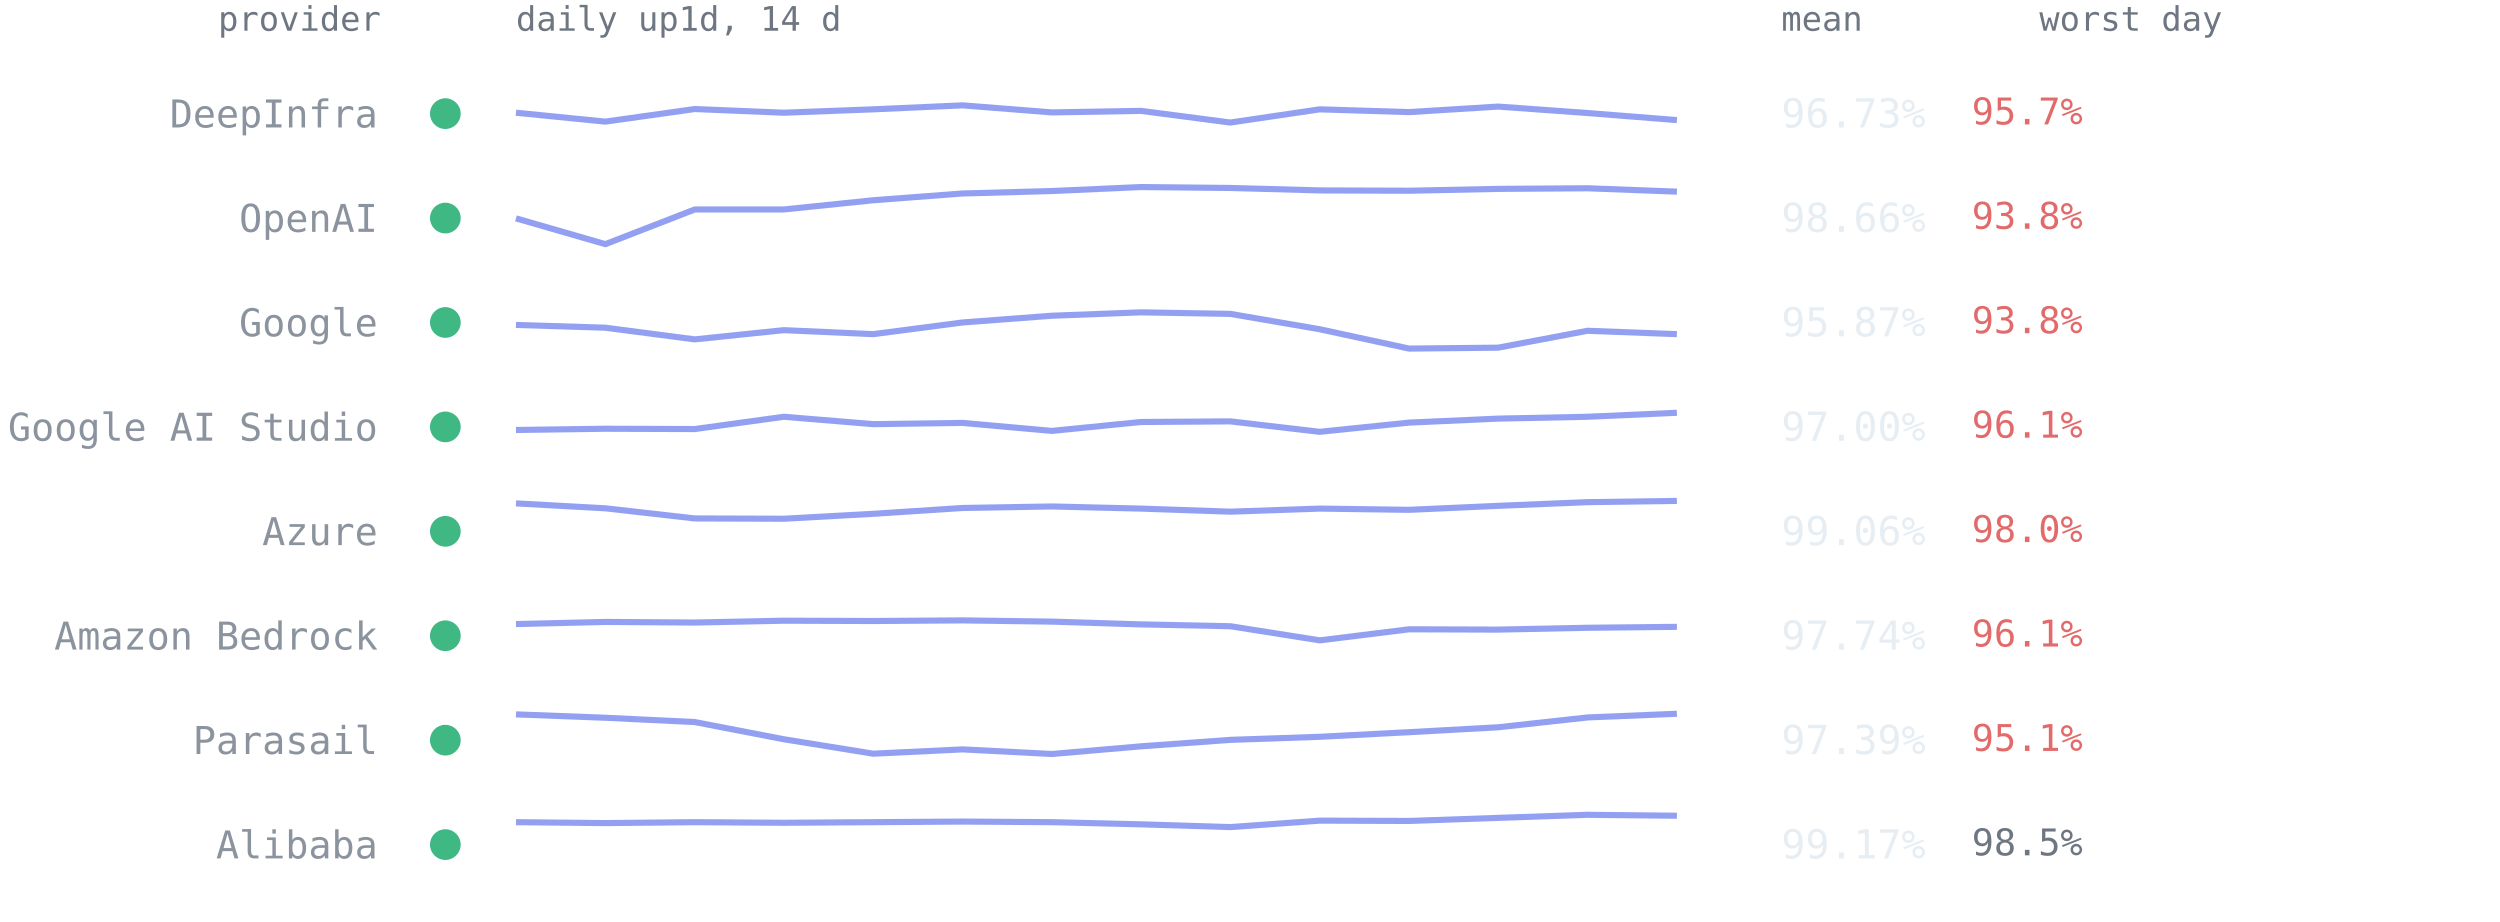
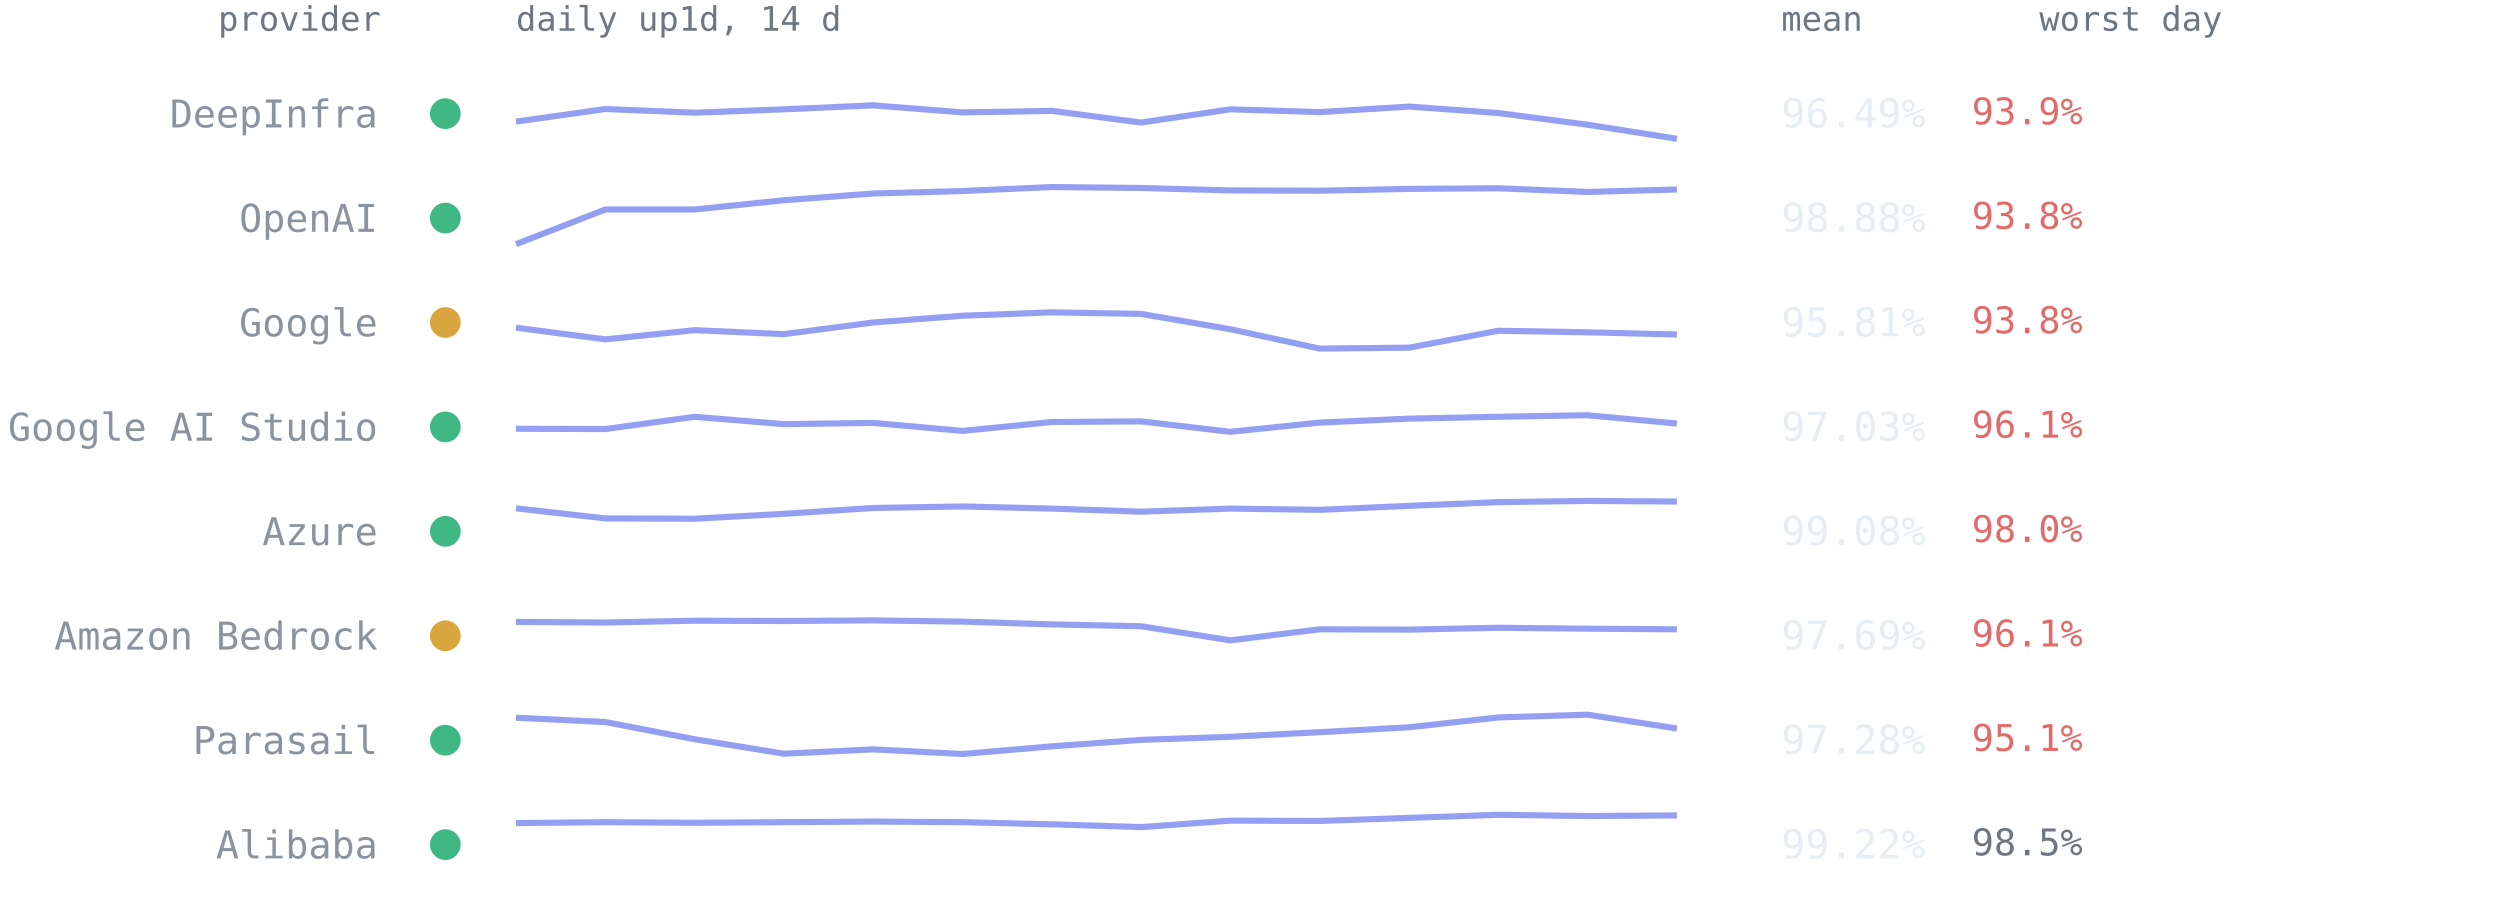
<svg xmlns="http://www.w3.org/2000/svg" viewBox="0 0 814 300" font-family="ui-monospace,SFMono-Regular,Menlo,Consolas,monospace" role="img" aria-label="Per-provider 14-day availability from up1d">
  <text x="124" y="10" text-anchor="end" style="font:11px ui-monospace,SFMono-Regular,Menlo,Consolas,monospace;fill:#6e7681">provider</text>
  <text x="168" y="10" style="font:11px ui-monospace,SFMono-Regular,Menlo,Consolas,monospace;fill:#6e7681">daily up1d, 14 d</text>
  <text x="580" y="10" style="font:11px ui-monospace,SFMono-Regular,Menlo,Consolas,monospace;fill:#6e7681">mean</text>
  <text x="664" y="10" style="font:11px ui-monospace,SFMono-Regular,Menlo,Consolas,monospace;fill:#6e7681">worst day</text>
  <circle cx="145" cy="37.0" r="5" fill="#3fb884" />
  <text x="123" y="41.5" text-anchor="end" style="font:12.5px ui-monospace,SFMono-Regular,Menlo,Consolas,monospace;fill:#8b949e">DeepInfra</text>
-   <polyline points="168.0,36.7 197.1,39.6 226.2,35.5 255.2,36.7 284.3,35.6 313.4,34.3 342.5,36.6 371.5,36.1 400.6,39.9 429.7,35.6 458.8,36.5 487.8,34.7 516.9,36.8 546.0,39.1" fill="none" stroke="#93a0f2" stroke-width="2" stroke-linejoin="round" />
-   <text x="580" y="41.5" style="font:13px ui-monospace,SFMono-Regular,Menlo,Consolas,monospace;fill:#e6edf3">96.73%</text>
-   <text x="642" y="40.5" style="font:12px ui-monospace,SFMono-Regular,Menlo,Consolas,monospace;fill:#e36a6a">95.7%</text>
+   <polyline points="168.0,39.6 197.1,35.5 226.2,36.7 255.2,35.6 284.3,34.3 313.4,36.6 342.5,36.1 371.5,39.9 400.6,35.6 429.7,36.5 458.8,34.7 487.8,36.8 516.9,40.6 546.0,45.2" fill="none" stroke="#93a0f2" stroke-width="2" stroke-linejoin="round" />
+   <text x="580" y="41.5" style="font:13px ui-monospace,SFMono-Regular,Menlo,Consolas,monospace;fill:#e6edf3">96.49%</text>
+   <text x="642" y="40.5" style="font:12px ui-monospace,SFMono-Regular,Menlo,Consolas,monospace;fill:#e36a6a">93.9%</text>
  <circle cx="145" cy="71.0" r="5" fill="#3fb884" />
  <text x="123" y="75.5" text-anchor="end" style="font:12.5px ui-monospace,SFMono-Regular,Menlo,Consolas,monospace;fill:#8b949e">OpenAI</text>
-   <polyline points="168.0,71.1 197.1,79.5 226.2,68.2 255.2,68.2 284.3,65.2 313.4,63.0 342.5,62.2 371.5,60.9 400.6,61.2 429.7,62.0 458.8,62.1 487.8,61.5 516.9,61.3 546.0,62.4" fill="none" stroke="#93a0f2" stroke-width="2" stroke-linejoin="round" />
-   <text x="580" y="75.5" style="font:13px ui-monospace,SFMono-Regular,Menlo,Consolas,monospace;fill:#e6edf3">98.66%</text>
+   <polyline points="168.0,79.5 197.1,68.2 226.2,68.2 255.2,65.2 284.3,63.0 313.4,62.2 342.5,60.9 371.5,61.2 400.6,62.0 429.7,62.1 458.8,61.5 487.8,61.3 516.9,62.5 546.0,61.7" fill="none" stroke="#93a0f2" stroke-width="2" stroke-linejoin="round" />
+   <text x="580" y="75.5" style="font:13px ui-monospace,SFMono-Regular,Menlo,Consolas,monospace;fill:#e6edf3">98.88%</text>
  <text x="642" y="74.5" style="font:12px ui-monospace,SFMono-Regular,Menlo,Consolas,monospace;fill:#e36a6a">93.8%</text>
-   <circle cx="145" cy="105.0" r="5" fill="#3fb884" />
+   <circle cx="145" cy="105.0" r="5" fill="#d9a63e" />
  <text x="123" y="109.5" text-anchor="end" style="font:12.5px ui-monospace,SFMono-Regular,Menlo,Consolas,monospace;fill:#8b949e">Google</text>
-   <polyline points="168.0,105.8 197.1,106.7 226.2,110.5 255.2,107.5 284.3,108.8 313.4,105.0 342.5,102.8 371.5,101.7 400.6,102.2 429.7,107.2 458.8,113.5 487.8,113.2 516.9,107.7 546.0,108.8" fill="none" stroke="#93a0f2" stroke-width="2" stroke-linejoin="round" />
-   <text x="580" y="109.5" style="font:13px ui-monospace,SFMono-Regular,Menlo,Consolas,monospace;fill:#e6edf3">95.87%</text>
+   <polyline points="168.0,106.7 197.1,110.5 226.2,107.5 255.2,108.8 284.3,105.0 313.4,102.8 342.5,101.7 371.5,102.2 400.6,107.2 429.7,113.5 458.8,113.2 487.8,107.7 516.9,108.2 546.0,108.9" fill="none" stroke="#93a0f2" stroke-width="2" stroke-linejoin="round" />
+   <text x="580" y="109.5" style="font:13px ui-monospace,SFMono-Regular,Menlo,Consolas,monospace;fill:#e6edf3">95.81%</text>
  <text x="642" y="108.5" style="font:12px ui-monospace,SFMono-Regular,Menlo,Consolas,monospace;fill:#e36a6a">93.8%</text>
  <circle cx="145" cy="139.0" r="5" fill="#3fb884" />
  <text x="123" y="143.5" text-anchor="end" style="font:12.5px ui-monospace,SFMono-Regular,Menlo,Consolas,monospace;fill:#8b949e">Google AI Studio</text>
-   <polyline points="168.0,140.0 197.1,139.6 226.2,139.7 255.2,135.7 284.3,138.1 313.4,137.7 342.5,140.3 371.5,137.4 400.6,137.2 429.7,140.6 458.8,137.6 487.8,136.3 516.9,135.7 546.0,134.4" fill="none" stroke="#93a0f2" stroke-width="2" stroke-linejoin="round" />
-   <text x="580" y="143.5" style="font:13px ui-monospace,SFMono-Regular,Menlo,Consolas,monospace;fill:#e6edf3">97.00%</text>
+   <polyline points="168.0,139.6 197.1,139.7 226.2,135.7 255.2,138.1 284.3,137.7 313.4,140.3 342.5,137.4 371.5,137.2 400.6,140.6 429.7,137.6 458.8,136.3 487.8,135.7 516.9,135.2 546.0,137.9" fill="none" stroke="#93a0f2" stroke-width="2" stroke-linejoin="round" />
+   <text x="580" y="143.5" style="font:13px ui-monospace,SFMono-Regular,Menlo,Consolas,monospace;fill:#e6edf3">97.03%</text>
  <text x="642" y="142.5" style="font:12px ui-monospace,SFMono-Regular,Menlo,Consolas,monospace;fill:#e36a6a">96.1%</text>
  <circle cx="145" cy="173.0" r="5" fill="#3fb884" />
  <text x="123" y="177.5" text-anchor="end" style="font:12.5px ui-monospace,SFMono-Regular,Menlo,Consolas,monospace;fill:#8b949e">Azure</text>
-   <polyline points="168.0,163.9 197.1,165.5 226.2,168.8 255.2,168.9 284.3,167.3 313.4,165.4 342.5,164.9 371.5,165.6 400.6,166.6 429.7,165.6 458.8,166.0 487.8,164.7 516.9,163.5 546.0,163.1" fill="none" stroke="#93a0f2" stroke-width="2" stroke-linejoin="round" />
-   <text x="580" y="177.5" style="font:13px ui-monospace,SFMono-Regular,Menlo,Consolas,monospace;fill:#e6edf3">99.06%</text>
+   <polyline points="168.0,165.5 197.1,168.8 226.2,168.9 255.2,167.3 284.3,165.4 313.4,164.9 342.5,165.6 371.5,166.6 400.6,165.6 429.7,166.0 458.8,164.7 487.8,163.5 516.9,163.1 546.0,163.3" fill="none" stroke="#93a0f2" stroke-width="2" stroke-linejoin="round" />
+   <text x="580" y="177.5" style="font:13px ui-monospace,SFMono-Regular,Menlo,Consolas,monospace;fill:#e6edf3">99.08%</text>
  <text x="642" y="176.5" style="font:12px ui-monospace,SFMono-Regular,Menlo,Consolas,monospace;fill:#e36a6a">98.0%</text>
-   <circle cx="145" cy="207.0" r="5" fill="#3fb884" />
+   <circle cx="145" cy="207.0" r="5" fill="#d9a63e" />
  <text x="123" y="211.5" text-anchor="end" style="font:12.5px ui-monospace,SFMono-Regular,Menlo,Consolas,monospace;fill:#8b949e">Amazon Bedrock</text>
-   <polyline points="168.0,203.2 197.1,202.5 226.2,202.7 255.2,202.1 284.3,202.2 313.4,202.0 342.5,202.4 371.5,203.3 400.6,203.9 429.7,208.5 458.8,204.9 487.8,205.0 516.9,204.4 546.0,204.1" fill="none" stroke="#93a0f2" stroke-width="2" stroke-linejoin="round" />
-   <text x="580" y="211.5" style="font:13px ui-monospace,SFMono-Regular,Menlo,Consolas,monospace;fill:#e6edf3">97.74%</text>
+   <polyline points="168.0,202.5 197.1,202.7 226.2,202.1 255.2,202.2 284.3,202.0 313.4,202.4 342.5,203.3 371.5,203.9 400.6,208.5 429.7,204.9 458.8,205.0 487.8,204.4 516.9,204.7 546.0,204.9" fill="none" stroke="#93a0f2" stroke-width="2" stroke-linejoin="round" />
+   <text x="580" y="211.5" style="font:13px ui-monospace,SFMono-Regular,Menlo,Consolas,monospace;fill:#e6edf3">97.69%</text>
  <text x="642" y="210.5" style="font:12px ui-monospace,SFMono-Regular,Menlo,Consolas,monospace;fill:#e36a6a">96.1%</text>
  <circle cx="145" cy="241.0" r="5" fill="#3fb884" />
  <text x="123" y="245.5" text-anchor="end" style="font:12.5px ui-monospace,SFMono-Regular,Menlo,Consolas,monospace;fill:#8b949e">Parasail</text>
-   <polyline points="168.0,232.6 197.1,233.7 226.2,235.1 255.2,240.7 284.3,245.4 313.4,244.0 342.5,245.5 371.5,243.0 400.6,240.9 429.7,239.9 458.8,238.4 487.8,236.8 516.9,233.6 546.0,232.4" fill="none" stroke="#93a0f2" stroke-width="2" stroke-linejoin="round" />
-   <text x="580" y="245.5" style="font:13px ui-monospace,SFMono-Regular,Menlo,Consolas,monospace;fill:#e6edf3">97.39%</text>
+   <polyline points="168.0,233.7 197.1,235.1 226.2,240.7 255.2,245.4 284.3,244.0 313.4,245.5 342.5,243.0 371.5,240.9 400.6,239.9 429.7,238.4 458.8,236.8 487.8,233.6 516.9,232.7 546.0,237.2" fill="none" stroke="#93a0f2" stroke-width="2" stroke-linejoin="round" />
+   <text x="580" y="245.5" style="font:13px ui-monospace,SFMono-Regular,Menlo,Consolas,monospace;fill:#e6edf3">97.28%</text>
  <text x="642" y="244.5" style="font:12px ui-monospace,SFMono-Regular,Menlo,Consolas,monospace;fill:#e36a6a">95.1%</text>
  <circle cx="145" cy="275.0" r="5" fill="#3fb884" />
  <text x="123" y="279.5" text-anchor="end" style="font:12.5px ui-monospace,SFMono-Regular,Menlo,Consolas,monospace;fill:#8b949e">Alibaba</text>
-   <polyline points="168.0,267.7 197.1,268.0 226.2,267.7 255.2,267.9 284.3,267.7 313.4,267.5 342.5,267.7 371.5,268.4 400.6,269.3 429.7,267.2 458.8,267.3 487.8,266.3 516.9,265.3 546.0,265.6" fill="none" stroke="#93a0f2" stroke-width="2" stroke-linejoin="round" />
-   <text x="580" y="279.5" style="font:13px ui-monospace,SFMono-Regular,Menlo,Consolas,monospace;fill:#e6edf3">99.17%</text>
+   <polyline points="168.0,268.0 197.1,267.7 226.2,267.9 255.2,267.7 284.3,267.5 313.4,267.7 342.5,268.4 371.5,269.3 400.6,267.2 429.7,267.3 458.8,266.3 487.8,265.3 516.9,265.7 546.0,265.5" fill="none" stroke="#93a0f2" stroke-width="2" stroke-linejoin="round" />
+   <text x="580" y="279.5" style="font:13px ui-monospace,SFMono-Regular,Menlo,Consolas,monospace;fill:#e6edf3">99.22%</text>
  <text x="642" y="278.5" style="font:12px ui-monospace,SFMono-Regular,Menlo,Consolas,monospace;fill:#6e7681">98.5%</text>
</svg>
